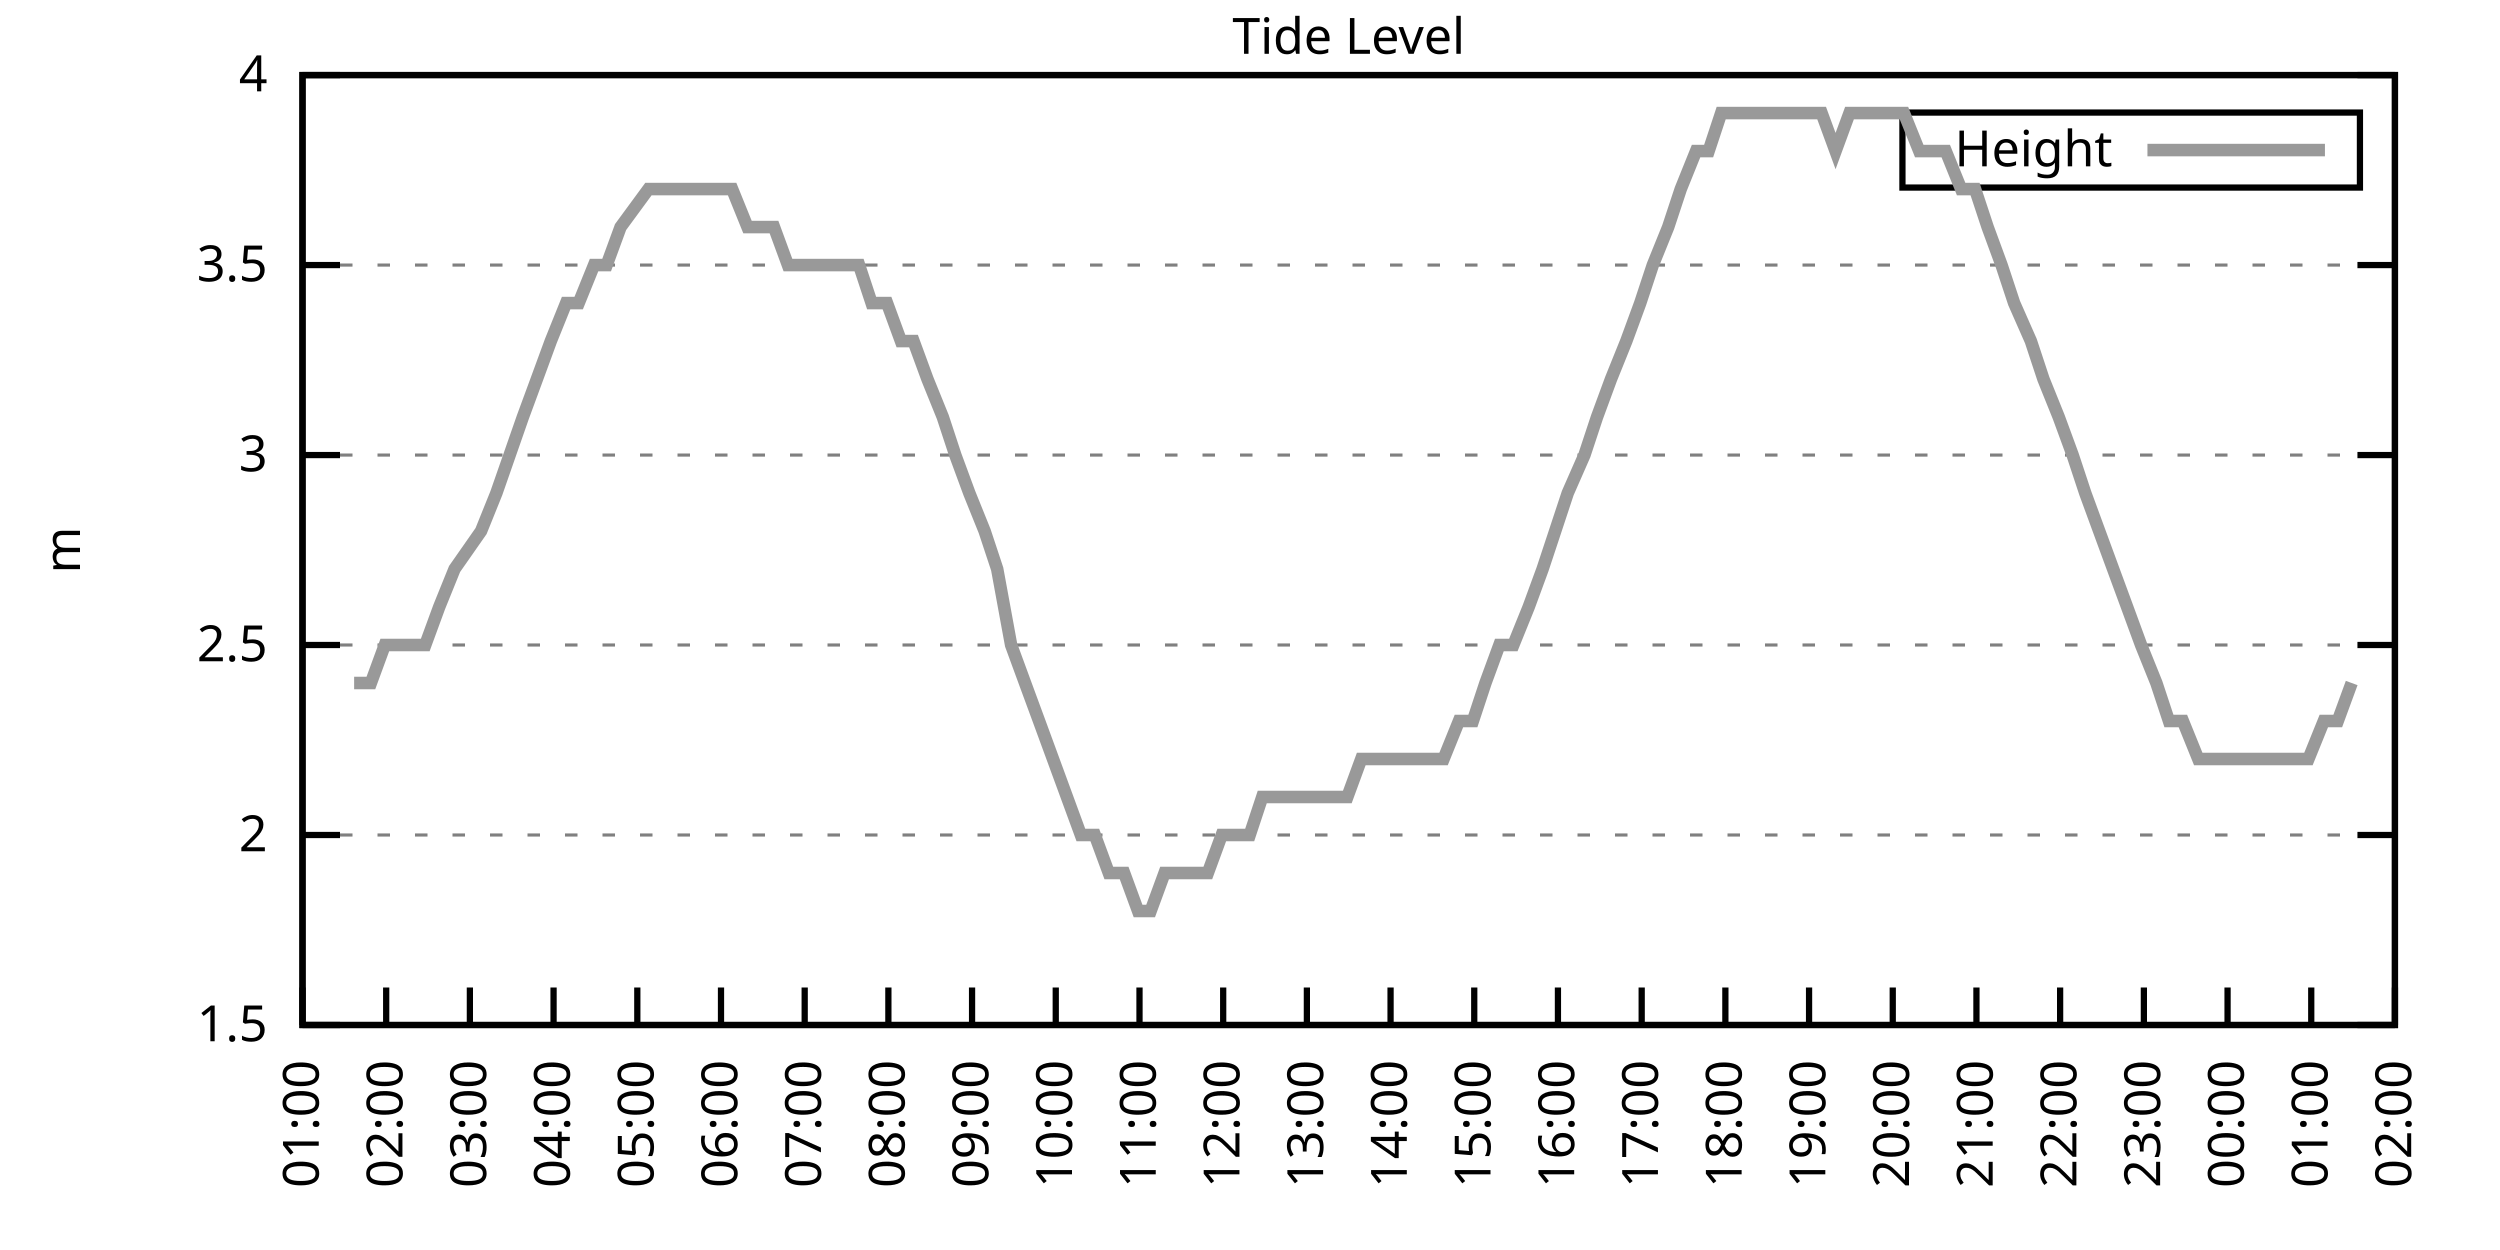
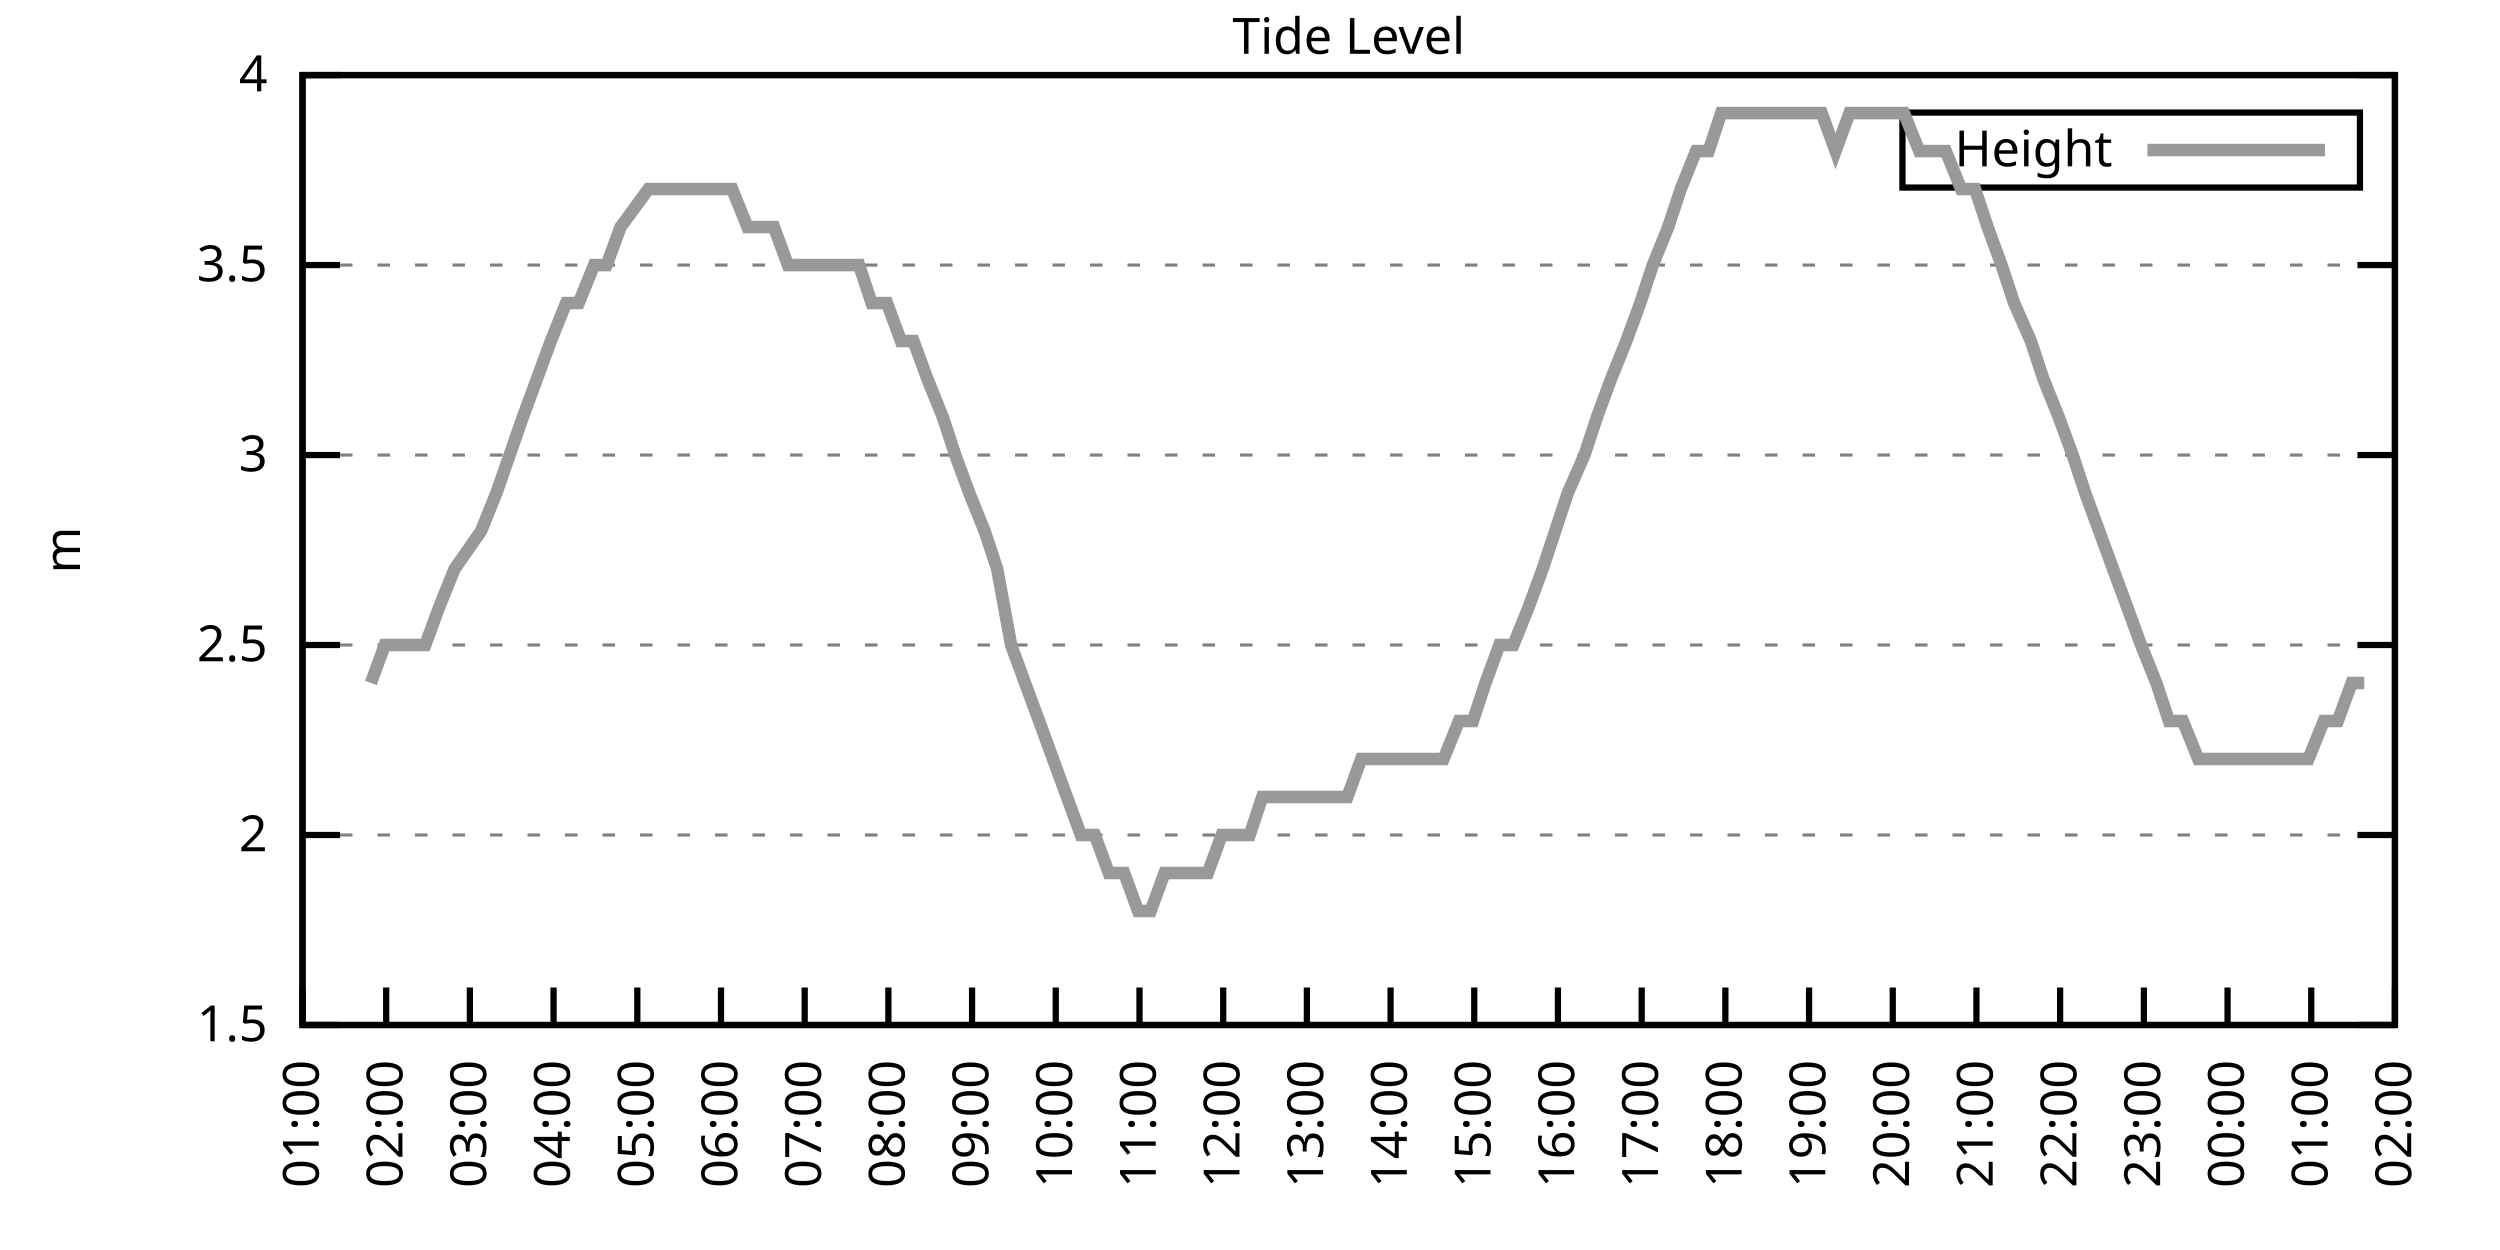
<svg xmlns="http://www.w3.org/2000/svg" xmlns:xlink="http://www.w3.org/1999/xlink" width="400" height="200" viewBox="0 0 400 200">
  <g id="gnuplot_canvas">
    <rect x="0" y="0" width="400" height="200" fill="none" />
    <defs>
      <circle id="gpDot" r="0.5" stroke-width="0.5" stroke="currentColor" />
      <path id="gpPt0" stroke-width="0.333" stroke="currentColor" d="M-1,0 h2 M0,-1 v2" />
      <path id="gpPt1" stroke-width="0.333" stroke="currentColor" d="M-1,-1 L1,1 M1,-1 L-1,1" />
      <path id="gpPt2" stroke-width="0.333" stroke="currentColor" d="M-1,0 L1,0 M0,-1 L0,1 M-1,-1 L1,1 M-1,1 L1,-1" />
      <rect id="gpPt3" stroke-width="0.333" stroke="currentColor" x="-1" y="-1" width="2" height="2" />
      <rect id="gpPt4" stroke-width="0.333" stroke="currentColor" fill="currentColor" x="-1" y="-1" width="2" height="2" />
      <circle id="gpPt5" stroke-width="0.333" stroke="currentColor" cx="0" cy="0" r="1" />
      <use xlink:href="#gpPt5" id="gpPt6" fill="currentColor" stroke="none" />
      <path id="gpPt7" stroke-width="0.333" stroke="currentColor" d="M0,-1.33 L-1.33,0.67 L1.33,0.67 z" />
      <use xlink:href="#gpPt7" id="gpPt8" fill="currentColor" stroke="none" />
      <use xlink:href="#gpPt7" id="gpPt9" stroke="currentColor" transform="rotate(180)" />
      <use xlink:href="#gpPt9" id="gpPt10" fill="currentColor" stroke="none" />
      <use xlink:href="#gpPt3" id="gpPt11" stroke="currentColor" transform="rotate(45)" />
      <use xlink:href="#gpPt11" id="gpPt12" fill="currentColor" stroke="none" />
      <path id="gpPt13" stroke-width="0.333" stroke="currentColor" d="M0,1.330 L1.265,0.411 L0.782,-1.067 L-0.782,-1.076 L-1.265,0.411 z" />
      <use xlink:href="#gpPt13" id="gpPt14" fill="currentColor" stroke="none" />
      <filter id="textbox" filterUnits="objectBoundingBox" x="0" y="0" height="1" width="1">
        <feFlood flood-color="white" flood-opacity="1" result="bgnd" />
        <feComposite in="SourceGraphic" in2="bgnd" operator="atop" />
      </filter>
      <filter id="greybox" filterUnits="objectBoundingBox" x="0" y="0" height="1" width="1">
        <feFlood flood-color="lightgrey" flood-opacity="1" result="grey" />
        <feComposite in="SourceGraphic" in2="grey" operator="atop" />
      </filter>
    </defs>
    <g fill="none" color="white" stroke="currentColor" stroke-width="1.00" stroke-linecap="butt" stroke-linejoin="miter">
</g>
    <g fill="none" color="black" stroke="currentColor" stroke-width="1.00" stroke-linecap="butt" stroke-linejoin="miter">
      <g stroke="none" shape-rendering="crispEdges">
        <polygon fill="rgb(255, 255, 255)" points="48.40,164.00 383.18,164.00 383.18,12.02 48.40,12.02 " />
      </g>
    </g>
    <g fill="none" color="black" stroke="currentColor" stroke-width="1.00" stroke-linecap="butt" stroke-linejoin="miter">
</g>
    <g fill="none" color="black" stroke="black" stroke-width="0.50" stroke-linecap="butt" stroke-linejoin="miter">
</g>
    <g fill="none" color="gray" stroke="currentColor" stroke-width="0.50" stroke-linecap="butt" stroke-linejoin="miter">
      <path stroke="gray" stroke-dasharray="2,4" class="gridline" d="M48.40,164.00 L383.19,164.00  " />
    </g>
    <g fill="none" color="gray" stroke="gray" stroke-width="1.00" stroke-linecap="butt" stroke-linejoin="miter">
</g>
    <g fill="none" color="black" stroke="currentColor" stroke-width="1.00" stroke-linecap="butt" stroke-linejoin="miter">
      <path stroke="black" d="M48.40,164.00 L54.40,164.00 M383.19,164.00 L377.19,164.00  " />
      <g transform="translate(42.80,166.60)" stroke="none" fill="black" font-family="Sans" font-size="8.00" text-anchor="end">
        <text>
          <tspan font-family="Sans"> 1.5</tspan>
        </text>
      </g>
    </g>
    <g fill="none" color="black" stroke="currentColor" stroke-width="1.00" stroke-linecap="butt" stroke-linejoin="miter">
</g>
    <g fill="none" color="black" stroke="black" stroke-width="0.50" stroke-linecap="butt" stroke-linejoin="miter">
</g>
    <g fill="none" color="gray" stroke="currentColor" stroke-width="0.50" stroke-linecap="butt" stroke-linejoin="miter">
      <path stroke="gray" stroke-dasharray="2,4" class="gridline" d="M48.40,133.60 L383.19,133.60  " />
    </g>
    <g fill="none" color="gray" stroke="gray" stroke-width="1.00" stroke-linecap="butt" stroke-linejoin="miter">
</g>
    <g fill="none" color="black" stroke="currentColor" stroke-width="1.00" stroke-linecap="butt" stroke-linejoin="miter">
      <path stroke="black" d="M48.40,133.60 L54.40,133.60 M383.19,133.60 L377.19,133.60  " />
      <g transform="translate(42.80,136.20)" stroke="none" fill="black" font-family="Sans" font-size="8.00" text-anchor="end">
        <text>
          <tspan font-family="Sans"> 2</tspan>
        </text>
      </g>
    </g>
    <g fill="none" color="black" stroke="currentColor" stroke-width="1.00" stroke-linecap="butt" stroke-linejoin="miter">
</g>
    <g fill="none" color="black" stroke="black" stroke-width="0.50" stroke-linecap="butt" stroke-linejoin="miter">
</g>
    <g fill="none" color="gray" stroke="currentColor" stroke-width="0.50" stroke-linecap="butt" stroke-linejoin="miter">
      <path stroke="gray" stroke-dasharray="2,4" class="gridline" d="M48.40,103.20 L383.19,103.20  " />
    </g>
    <g fill="none" color="gray" stroke="gray" stroke-width="1.00" stroke-linecap="butt" stroke-linejoin="miter">
</g>
    <g fill="none" color="black" stroke="currentColor" stroke-width="1.00" stroke-linecap="butt" stroke-linejoin="miter">
      <path stroke="black" d="M48.40,103.20 L54.40,103.20 M383.19,103.20 L377.19,103.20  " />
      <g transform="translate(42.80,105.80)" stroke="none" fill="black" font-family="Sans" font-size="8.00" text-anchor="end">
        <text>
          <tspan font-family="Sans"> 2.5</tspan>
        </text>
      </g>
    </g>
    <g fill="none" color="black" stroke="currentColor" stroke-width="1.00" stroke-linecap="butt" stroke-linejoin="miter">
</g>
    <g fill="none" color="black" stroke="black" stroke-width="0.50" stroke-linecap="butt" stroke-linejoin="miter">
</g>
    <g fill="none" color="gray" stroke="currentColor" stroke-width="0.50" stroke-linecap="butt" stroke-linejoin="miter">
      <path stroke="gray" stroke-dasharray="2,4" class="gridline" d="M48.40,72.81 L383.19,72.81  " />
    </g>
    <g fill="none" color="gray" stroke="gray" stroke-width="1.00" stroke-linecap="butt" stroke-linejoin="miter">
</g>
    <g fill="none" color="black" stroke="currentColor" stroke-width="1.00" stroke-linecap="butt" stroke-linejoin="miter">
      <path stroke="black" d="M48.40,72.81 L54.40,72.81 M383.19,72.81 L377.19,72.81  " />
      <g transform="translate(42.80,75.41)" stroke="none" fill="black" font-family="Sans" font-size="8.00" text-anchor="end">
        <text>
          <tspan font-family="Sans"> 3</tspan>
        </text>
      </g>
    </g>
    <g fill="none" color="black" stroke="currentColor" stroke-width="1.00" stroke-linecap="butt" stroke-linejoin="miter">
</g>
    <g fill="none" color="black" stroke="black" stroke-width="0.50" stroke-linecap="butt" stroke-linejoin="miter">
</g>
    <g fill="none" color="gray" stroke="currentColor" stroke-width="0.50" stroke-linecap="butt" stroke-linejoin="miter">
      <path stroke="gray" stroke-dasharray="2,4" class="gridline" d="M48.40,42.41 L383.19,42.41  " />
    </g>
    <g fill="none" color="gray" stroke="gray" stroke-width="1.00" stroke-linecap="butt" stroke-linejoin="miter">
</g>
    <g fill="none" color="black" stroke="currentColor" stroke-width="1.00" stroke-linecap="butt" stroke-linejoin="miter">
      <path stroke="black" d="M48.40,42.41 L54.40,42.41 M383.19,42.41 L377.19,42.41  " />
      <g transform="translate(42.80,45.01)" stroke="none" fill="black" font-family="Sans" font-size="8.00" text-anchor="end">
        <text>
          <tspan font-family="Sans"> 3.5</tspan>
        </text>
      </g>
    </g>
    <g fill="none" color="black" stroke="currentColor" stroke-width="1.00" stroke-linecap="butt" stroke-linejoin="miter">
</g>
    <g fill="none" color="black" stroke="black" stroke-width="0.50" stroke-linecap="butt" stroke-linejoin="miter">
</g>
    <g fill="none" color="gray" stroke="currentColor" stroke-width="0.50" stroke-linecap="butt" stroke-linejoin="miter">
      <path stroke="gray" stroke-dasharray="2,4" class="gridline" d="M48.40,12.01 L383.19,12.01  " />
    </g>
    <g fill="none" color="gray" stroke="gray" stroke-width="1.00" stroke-linecap="butt" stroke-linejoin="miter">
</g>
    <g fill="none" color="black" stroke="currentColor" stroke-width="1.00" stroke-linecap="butt" stroke-linejoin="miter">
      <path stroke="black" d="M48.40,12.01 L54.40,12.01 M383.19,12.01 L377.19,12.01  " />
      <g transform="translate(42.80,14.61)" stroke="none" fill="black" font-family="Sans" font-size="8.00" text-anchor="end">
        <text>
          <tspan font-family="Sans"> 4</tspan>
        </text>
      </g>
    </g>
    <g fill="none" color="black" stroke="currentColor" stroke-width="1.00" stroke-linecap="butt" stroke-linejoin="miter">
      <path stroke="black" d="M48.40,164.00 L48.40,158.00  " />
      <g transform="translate(51.00,169.60) rotate(270.00)" stroke="none" fill="black" font-family="Sans" font-size="8.00" text-anchor="end">
        <text>
          <tspan font-family="Sans">01:00</tspan>
        </text>
      </g>
    </g>
    <g fill="none" color="black" stroke="currentColor" stroke-width="1.00" stroke-linecap="butt" stroke-linejoin="miter">
      <path stroke="black" d="M61.79,164.00 L61.79,158.00  " />
      <g transform="translate(64.39,169.60) rotate(270.00)" stroke="none" fill="black" font-family="Sans" font-size="8.00" text-anchor="end">
        <text>
          <tspan font-family="Sans">02:00</tspan>
        </text>
      </g>
    </g>
    <g fill="none" color="black" stroke="currentColor" stroke-width="1.00" stroke-linecap="butt" stroke-linejoin="miter">
      <path stroke="black" d="M75.18,164.00 L75.18,158.00  " />
      <g transform="translate(77.78,169.60) rotate(270.00)" stroke="none" fill="black" font-family="Sans" font-size="8.00" text-anchor="end">
        <text>
          <tspan font-family="Sans">03:00</tspan>
        </text>
      </g>
    </g>
    <g fill="none" color="black" stroke="currentColor" stroke-width="1.00" stroke-linecap="butt" stroke-linejoin="miter">
      <path stroke="black" d="M88.57,164.00 L88.57,158.00  " />
      <g transform="translate(91.17,169.60) rotate(270.00)" stroke="none" fill="black" font-family="Sans" font-size="8.00" text-anchor="end">
        <text>
          <tspan font-family="Sans">04:00</tspan>
        </text>
      </g>
    </g>
    <g fill="none" color="black" stroke="currentColor" stroke-width="1.00" stroke-linecap="butt" stroke-linejoin="miter">
      <path stroke="black" d="M101.97,164.00 L101.97,158.00  " />
      <g transform="translate(104.57,169.60) rotate(270.00)" stroke="none" fill="black" font-family="Sans" font-size="8.00" text-anchor="end">
        <text>
          <tspan font-family="Sans">05:00</tspan>
        </text>
      </g>
    </g>
    <g fill="none" color="black" stroke="currentColor" stroke-width="1.00" stroke-linecap="butt" stroke-linejoin="miter">
      <path stroke="black" d="M115.36,164.00 L115.36,158.00  " />
      <g transform="translate(117.96,169.60) rotate(270.00)" stroke="none" fill="black" font-family="Sans" font-size="8.00" text-anchor="end">
        <text>
          <tspan font-family="Sans">06:00</tspan>
        </text>
      </g>
    </g>
    <g fill="none" color="black" stroke="currentColor" stroke-width="1.00" stroke-linecap="butt" stroke-linejoin="miter">
      <path stroke="black" d="M128.75,164.00 L128.75,158.00  " />
      <g transform="translate(131.35,169.60) rotate(270.00)" stroke="none" fill="black" font-family="Sans" font-size="8.00" text-anchor="end">
        <text>
          <tspan font-family="Sans">07:00</tspan>
        </text>
      </g>
    </g>
    <g fill="none" color="black" stroke="currentColor" stroke-width="1.00" stroke-linecap="butt" stroke-linejoin="miter">
      <path stroke="black" d="M142.14,164.00 L142.14,158.00  " />
      <g transform="translate(144.74,169.60) rotate(270.00)" stroke="none" fill="black" font-family="Sans" font-size="8.00" text-anchor="end">
        <text>
          <tspan font-family="Sans">08:00</tspan>
        </text>
      </g>
    </g>
    <g fill="none" color="black" stroke="currentColor" stroke-width="1.00" stroke-linecap="butt" stroke-linejoin="miter">
      <path stroke="black" d="M155.53,164.00 L155.53,158.00  " />
      <g transform="translate(158.13,169.60) rotate(270.00)" stroke="none" fill="black" font-family="Sans" font-size="8.00" text-anchor="end">
        <text>
          <tspan font-family="Sans">09:00</tspan>
        </text>
      </g>
    </g>
    <g fill="none" color="black" stroke="currentColor" stroke-width="1.00" stroke-linecap="butt" stroke-linejoin="miter">
      <path stroke="black" d="M168.92,164.00 L168.92,158.00  " />
      <g transform="translate(171.52,169.60) rotate(270.00)" stroke="none" fill="black" font-family="Sans" font-size="8.00" text-anchor="end">
        <text>
          <tspan font-family="Sans">10:00</tspan>
        </text>
      </g>
    </g>
    <g fill="none" color="black" stroke="currentColor" stroke-width="1.00" stroke-linecap="butt" stroke-linejoin="miter">
      <path stroke="black" d="M182.32,164.00 L182.32,158.00  " />
      <g transform="translate(184.92,169.60) rotate(270.00)" stroke="none" fill="black" font-family="Sans" font-size="8.00" text-anchor="end">
        <text>
          <tspan font-family="Sans">11:00</tspan>
        </text>
      </g>
    </g>
    <g fill="none" color="black" stroke="currentColor" stroke-width="1.00" stroke-linecap="butt" stroke-linejoin="miter">
      <path stroke="black" d="M195.71,164.00 L195.71,158.00  " />
      <g transform="translate(198.31,169.60) rotate(270.00)" stroke="none" fill="black" font-family="Sans" font-size="8.00" text-anchor="end">
        <text>
          <tspan font-family="Sans">12:00</tspan>
        </text>
      </g>
    </g>
    <g fill="none" color="black" stroke="currentColor" stroke-width="1.00" stroke-linecap="butt" stroke-linejoin="miter">
      <path stroke="black" d="M209.10,164.00 L209.10,158.00  " />
      <g transform="translate(211.70,169.60) rotate(270.00)" stroke="none" fill="black" font-family="Sans" font-size="8.00" text-anchor="end">
        <text>
          <tspan font-family="Sans">13:00</tspan>
        </text>
      </g>
    </g>
    <g fill="none" color="black" stroke="currentColor" stroke-width="1.00" stroke-linecap="butt" stroke-linejoin="miter">
      <path stroke="black" d="M222.49,164.00 L222.49,158.00  " />
      <g transform="translate(225.09,169.60) rotate(270.00)" stroke="none" fill="black" font-family="Sans" font-size="8.00" text-anchor="end">
        <text>
          <tspan font-family="Sans">14:00</tspan>
        </text>
      </g>
    </g>
    <g fill="none" color="black" stroke="currentColor" stroke-width="1.00" stroke-linecap="butt" stroke-linejoin="miter">
      <path stroke="black" d="M235.88,164.00 L235.88,158.00  " />
      <g transform="translate(238.48,169.60) rotate(270.00)" stroke="none" fill="black" font-family="Sans" font-size="8.00" text-anchor="end">
        <text>
          <tspan font-family="Sans">15:00</tspan>
        </text>
      </g>
    </g>
    <g fill="none" color="black" stroke="currentColor" stroke-width="1.00" stroke-linecap="butt" stroke-linejoin="miter">
      <path stroke="black" d="M249.27,164.00 L249.27,158.00  " />
      <g transform="translate(251.87,169.60) rotate(270.00)" stroke="none" fill="black" font-family="Sans" font-size="8.00" text-anchor="end">
        <text>
          <tspan font-family="Sans">16:00</tspan>
        </text>
      </g>
    </g>
    <g fill="none" color="black" stroke="currentColor" stroke-width="1.00" stroke-linecap="butt" stroke-linejoin="miter">
      <path stroke="black" d="M262.67,164.00 L262.67,158.00  " />
      <g transform="translate(265.27,169.60) rotate(270.00)" stroke="none" fill="black" font-family="Sans" font-size="8.00" text-anchor="end">
        <text>
          <tspan font-family="Sans">17:00</tspan>
        </text>
      </g>
    </g>
    <g fill="none" color="black" stroke="currentColor" stroke-width="1.00" stroke-linecap="butt" stroke-linejoin="miter">
      <path stroke="black" d="M276.06,164.00 L276.06,158.00  " />
      <g transform="translate(278.66,169.60) rotate(270.00)" stroke="none" fill="black" font-family="Sans" font-size="8.00" text-anchor="end">
        <text>
          <tspan font-family="Sans">18:00</tspan>
        </text>
      </g>
    </g>
    <g fill="none" color="black" stroke="currentColor" stroke-width="1.00" stroke-linecap="butt" stroke-linejoin="miter">
      <path stroke="black" d="M289.45,164.00 L289.45,158.00  " />
      <g transform="translate(292.05,169.60) rotate(270.00)" stroke="none" fill="black" font-family="Sans" font-size="8.00" text-anchor="end">
        <text>
          <tspan font-family="Sans">19:00</tspan>
        </text>
      </g>
    </g>
    <g fill="none" color="black" stroke="currentColor" stroke-width="1.00" stroke-linecap="butt" stroke-linejoin="miter">
      <path stroke="black" d="M302.84,164.00 L302.84,158.00  " />
      <g transform="translate(305.44,169.60) rotate(270.00)" stroke="none" fill="black" font-family="Sans" font-size="8.00" text-anchor="end">
        <text>
          <tspan font-family="Sans">20:00</tspan>
        </text>
      </g>
    </g>
    <g fill="none" color="black" stroke="currentColor" stroke-width="1.00" stroke-linecap="butt" stroke-linejoin="miter">
      <path stroke="black" d="M316.23,164.00 L316.23,158.00  " />
      <g transform="translate(318.83,169.60) rotate(270.00)" stroke="none" fill="black" font-family="Sans" font-size="8.00" text-anchor="end">
        <text>
          <tspan font-family="Sans">21:00</tspan>
        </text>
      </g>
    </g>
    <g fill="none" color="black" stroke="currentColor" stroke-width="1.00" stroke-linecap="butt" stroke-linejoin="miter">
      <path stroke="black" d="M329.62,164.00 L329.62,158.00  " />
      <g transform="translate(332.22,169.60) rotate(270.00)" stroke="none" fill="black" font-family="Sans" font-size="8.00" text-anchor="end">
        <text>
          <tspan font-family="Sans">22:00</tspan>
        </text>
      </g>
    </g>
    <g fill="none" color="black" stroke="currentColor" stroke-width="1.00" stroke-linecap="butt" stroke-linejoin="miter">
      <path stroke="black" d="M343.02,164.00 L343.02,158.00  " />
      <g transform="translate(345.62,169.60) rotate(270.00)" stroke="none" fill="black" font-family="Sans" font-size="8.00" text-anchor="end">
        <text>
          <tspan font-family="Sans">23:00</tspan>
        </text>
      </g>
    </g>
    <g fill="none" color="black" stroke="currentColor" stroke-width="1.00" stroke-linecap="butt" stroke-linejoin="miter">
      <path stroke="black" d="M356.41,164.00 L356.41,158.00  " />
      <g transform="translate(359.01,169.60) rotate(270.00)" stroke="none" fill="black" font-family="Sans" font-size="8.00" text-anchor="end">
        <text>
          <tspan font-family="Sans">00:00</tspan>
        </text>
      </g>
    </g>
    <g fill="none" color="black" stroke="currentColor" stroke-width="1.00" stroke-linecap="butt" stroke-linejoin="miter">
      <path stroke="black" d="M369.80,164.00 L369.80,158.00  " />
      <g transform="translate(372.40,169.60) rotate(270.00)" stroke="none" fill="black" font-family="Sans" font-size="8.00" text-anchor="end">
        <text>
          <tspan font-family="Sans">01:00</tspan>
        </text>
      </g>
    </g>
    <g fill="none" color="black" stroke="currentColor" stroke-width="1.00" stroke-linecap="butt" stroke-linejoin="miter">
      <path stroke="black" d="M383.19,164.00 L383.19,158.00  " />
      <g transform="translate(385.79,169.60) rotate(270.00)" stroke="none" fill="black" font-family="Sans" font-size="8.00" text-anchor="end">
        <text>
          <tspan font-family="Sans">02:00</tspan>
        </text>
      </g>
    </g>
    <g fill="none" color="black" stroke="currentColor" stroke-width="1.00" stroke-linecap="butt" stroke-linejoin="miter">
</g>
    <g fill="none" color="black" stroke="currentColor" stroke-width="1.00" stroke-linecap="butt" stroke-linejoin="miter">
      <path stroke="black" d="M48.40,12.01 L48.40,164.00 L383.19,164.00 L383.19,12.01 L48.40,12.01 Z  " />
    </g>
    <g fill="none" color="black" stroke="currentColor" stroke-width="1.00" stroke-linecap="butt" stroke-linejoin="miter">
</g>
    <g fill="none" color="black" stroke="currentColor" stroke-width="1.00" stroke-linecap="butt" stroke-linejoin="miter">
      <path stroke="black" d="M304.39,30.01 L304.39,18.01 L377.59,18.01 L377.59,30.01 L304.39,30.01 Z  " />
    </g>
    <g id="Tide_level_plot_1">
      <g fill="none" color="white" stroke="black" stroke-width="2.00" stroke-linecap="butt" stroke-linejoin="miter">
</g>
      <g fill="none" color="black" stroke="currentColor" stroke-width="2.00" stroke-linecap="butt" stroke-linejoin="miter">
        <g transform="translate(337.99,26.61)" stroke="none" fill="black" font-family="Sans" font-size="8.00" text-anchor="end">
          <text>
            <tspan font-family="Sans">Height</tspan>
          </text>
        </g>
      </g>
      <g fill="none" color="black" stroke="currentColor" stroke-width="2.00" stroke-linecap="butt" stroke-linejoin="miter">
-         <path stroke="rgb(153, 153, 153)" d="M343.59,24.01 L371.99,24.01 M56.66,109.28 L59.34,109.28 L61.57,103.20 L63.58,103.20 L66.03,103.20 L68.04,103.20   L70.27,97.12 L72.73,91.04 L76.97,84.97 L79.42,78.89 L83.66,66.73 L85.90,60.65 L88.13,54.57 L90.58,48.49   L92.59,48.49 L95.05,42.41 L97.06,42.41 L99.29,36.33 L103.75,30.25 L106.21,30.25 L108.22,30.25 L110.67,30.25   L112.68,30.25 L114.91,30.25 L117.14,30.25 L119.60,36.33 L121.83,36.33 L123.84,36.33 L126.07,42.41 L128.30,42.41   L130.76,42.41 L132.77,42.41 L135.00,42.41 L137.45,42.41 L139.46,48.49 L141.92,48.49 L144.15,54.57 L146.16,54.57   L148.39,60.65 L150.85,66.73 L152.85,72.81 L155.09,78.89 L157.54,84.97 L159.55,91.04 L161.78,103.20 L164.01,109.28   L166.25,115.36 L168.48,121.44 L170.71,127.52 L172.94,133.60 L175.17,133.60 L177.41,139.68 L179.86,139.68 L182.09,145.76   L184.10,145.76 L186.33,139.68 L188.57,139.68 L190.80,139.68 L193.25,139.68 L195.48,133.60 L197.49,133.60 L199.95,133.60   L201.96,127.52 L204.19,127.52 L206.64,127.52 L208.88,127.52 L210.88,127.52 L213.12,127.52 L215.57,127.52 L217.80,121.44   L219.81,121.44 L222.27,121.44 L224.50,121.44 L226.73,121.44 L228.74,121.44 L230.97,121.44 L233.43,115.36 L235.66,115.36   L237.67,109.28 L239.90,103.20 L242.13,103.20 L244.59,97.12 L246.82,91.04 L248.83,84.97 L250.84,78.89 L253.51,72.81   L255.52,66.73 L257.76,60.65 L260.21,54.57 L262.44,48.49 L264.45,42.41 L266.91,36.33 L268.92,30.25 L271.37,24.17   L273.38,24.17 L275.39,18.09 L278.07,18.09 L280.30,18.09 L282.31,18.09 L284.54,18.09 L286.99,18.09 L289.00,18.09   L291.46,18.09 L293.69,24.17 L295.92,18.09 L297.93,18.09 L299.94,18.09 L302.62,18.09 L304.63,18.09 L307.08,24.17   L309.09,24.17 L311.32,24.17 L313.78,30.25 L316.01,30.25 L318.02,36.33 L320.25,42.41 L322.26,48.49 L324.94,54.57   L326.95,60.65 L329.40,66.73 L331.63,72.81 L333.64,78.89 L335.87,84.97 L338.10,91.04 L340.34,97.12 L342.57,103.20   L345.02,109.28 L347.03,115.36 L349.26,115.36 L351.72,121.44 L353.73,121.44 L356.18,121.44 L358.19,121.44 L360.65,121.44   L362.66,121.44 L364.89,121.44 L366.90,121.44 L369.35,121.44 L371.81,115.36 L374.04,115.36 L376.27,109.28  " />
+         <path stroke="rgb(153, 153, 153)" d="M343.59,24.01 L371.99,24.01 M59.34,109.28 L61.57,103.20 L63.58,103.20 L66.03,103.20 L68.04,103.20 L70.27,97.12   L72.73,91.04 L76.97,84.97 L79.42,78.89 L83.66,66.73 L85.90,60.65 L88.13,54.57 L90.58,48.49 L92.59,48.49   L95.05,42.41 L97.06,42.41 L99.29,36.33 L103.75,30.25 L106.21,30.25 L108.22,30.25 L110.67,30.25 L112.68,30.25   L114.91,30.25 L117.14,30.25 L119.60,36.33 L121.83,36.33 L123.84,36.33 L126.07,42.41 L128.30,42.41 L130.76,42.41   L132.77,42.41 L135.00,42.41 L137.45,42.41 L139.46,48.49 L141.92,48.49 L144.15,54.57 L146.16,54.57 L148.39,60.65   L150.85,66.73 L152.85,72.81 L155.09,78.89 L157.54,84.97 L159.55,91.04 L161.78,103.20 L164.01,109.28 L166.25,115.36   L168.48,121.44 L170.71,127.52 L172.94,133.60 L175.17,133.60 L177.41,139.68 L179.86,139.68 L182.09,145.76 L184.10,145.76   L186.33,139.68 L188.57,139.68 L190.80,139.68 L193.25,139.68 L195.48,133.60 L197.49,133.60 L199.95,133.60 L201.96,127.52   L204.19,127.52 L206.64,127.52 L208.88,127.52 L210.88,127.52 L213.12,127.52 L215.57,127.52 L217.80,121.44 L219.81,121.44   L222.27,121.44 L224.50,121.44 L226.73,121.44 L228.74,121.44 L230.97,121.44 L233.43,115.36 L235.66,115.36 L237.67,109.28   L239.90,103.20 L242.13,103.20 L244.59,97.12 L246.82,91.04 L248.83,84.97 L250.84,78.89 L253.51,72.81 L255.52,66.73   L257.76,60.65 L260.21,54.57 L262.44,48.49 L264.45,42.41 L266.91,36.33 L268.92,30.25 L271.37,24.17 L273.38,24.17   L275.39,18.09 L278.07,18.09 L280.30,18.09 L282.31,18.09 L284.54,18.09 L286.99,18.09 L289.00,18.09 L291.46,18.09   L293.69,24.17 L295.92,18.09 L297.93,18.09 L299.94,18.09 L302.62,18.09 L304.63,18.09 L307.08,24.17 L309.09,24.17   L311.32,24.17 L313.78,30.25 L316.01,30.25 L318.02,36.33 L320.25,42.41 L322.26,48.49 L324.94,54.57 L326.95,60.65   L329.40,66.73 L331.63,72.81 L333.64,78.89 L335.87,84.97 L338.10,91.04 L340.34,97.12 L342.57,103.20 L345.02,109.28   L347.03,115.36 L349.26,115.36 L351.72,121.44 L353.73,121.44 L356.18,121.44 L358.19,121.44 L360.65,121.44 L362.66,121.44   L364.89,121.44 L366.90,121.44 L369.35,121.44 L371.81,115.36 L374.04,115.36 L376.27,109.28 L378.28,109.28  " />
      </g>
    </g>
    <g fill="none" color="black" stroke="currentColor" stroke-width="2.00" stroke-linecap="butt" stroke-linejoin="miter">
</g>
    <g fill="none" color="black" stroke="black" stroke-width="1.00" stroke-linecap="butt" stroke-linejoin="miter">
</g>
    <g fill="none" color="black" stroke="currentColor" stroke-width="1.00" stroke-linecap="butt" stroke-linejoin="miter">
      <path stroke="black" d="M48.40,12.01 L48.40,164.00 L383.19,164.00 L383.19,12.01 L48.40,12.01 Z  " />
      <g transform="translate(12.80,88.01) rotate(270.00)" stroke="none" fill="black" font-family="Sans" font-size="8.00" text-anchor="middle">
        <text>
          <tspan font-family="Sans">m</tspan>
        </text>
      </g>
    </g>
    <g fill="none" color="black" stroke="currentColor" stroke-width="1.00" stroke-linecap="butt" stroke-linejoin="miter">
</g>
    <g fill="none" color="black" stroke="currentColor" stroke-width="1.00" stroke-linecap="butt" stroke-linejoin="miter">
      <g transform="translate(215.79,8.61)" stroke="none" fill="black" font-family="Sans" font-size="8.00" text-anchor="middle">
        <text>
          <tspan font-family="Sans">Tide Level</tspan>
        </text>
      </g>
    </g>
    <g fill="none" color="black" stroke="currentColor" stroke-width="1.00" stroke-linecap="butt" stroke-linejoin="miter">
</g>
  </g>
</svg>
